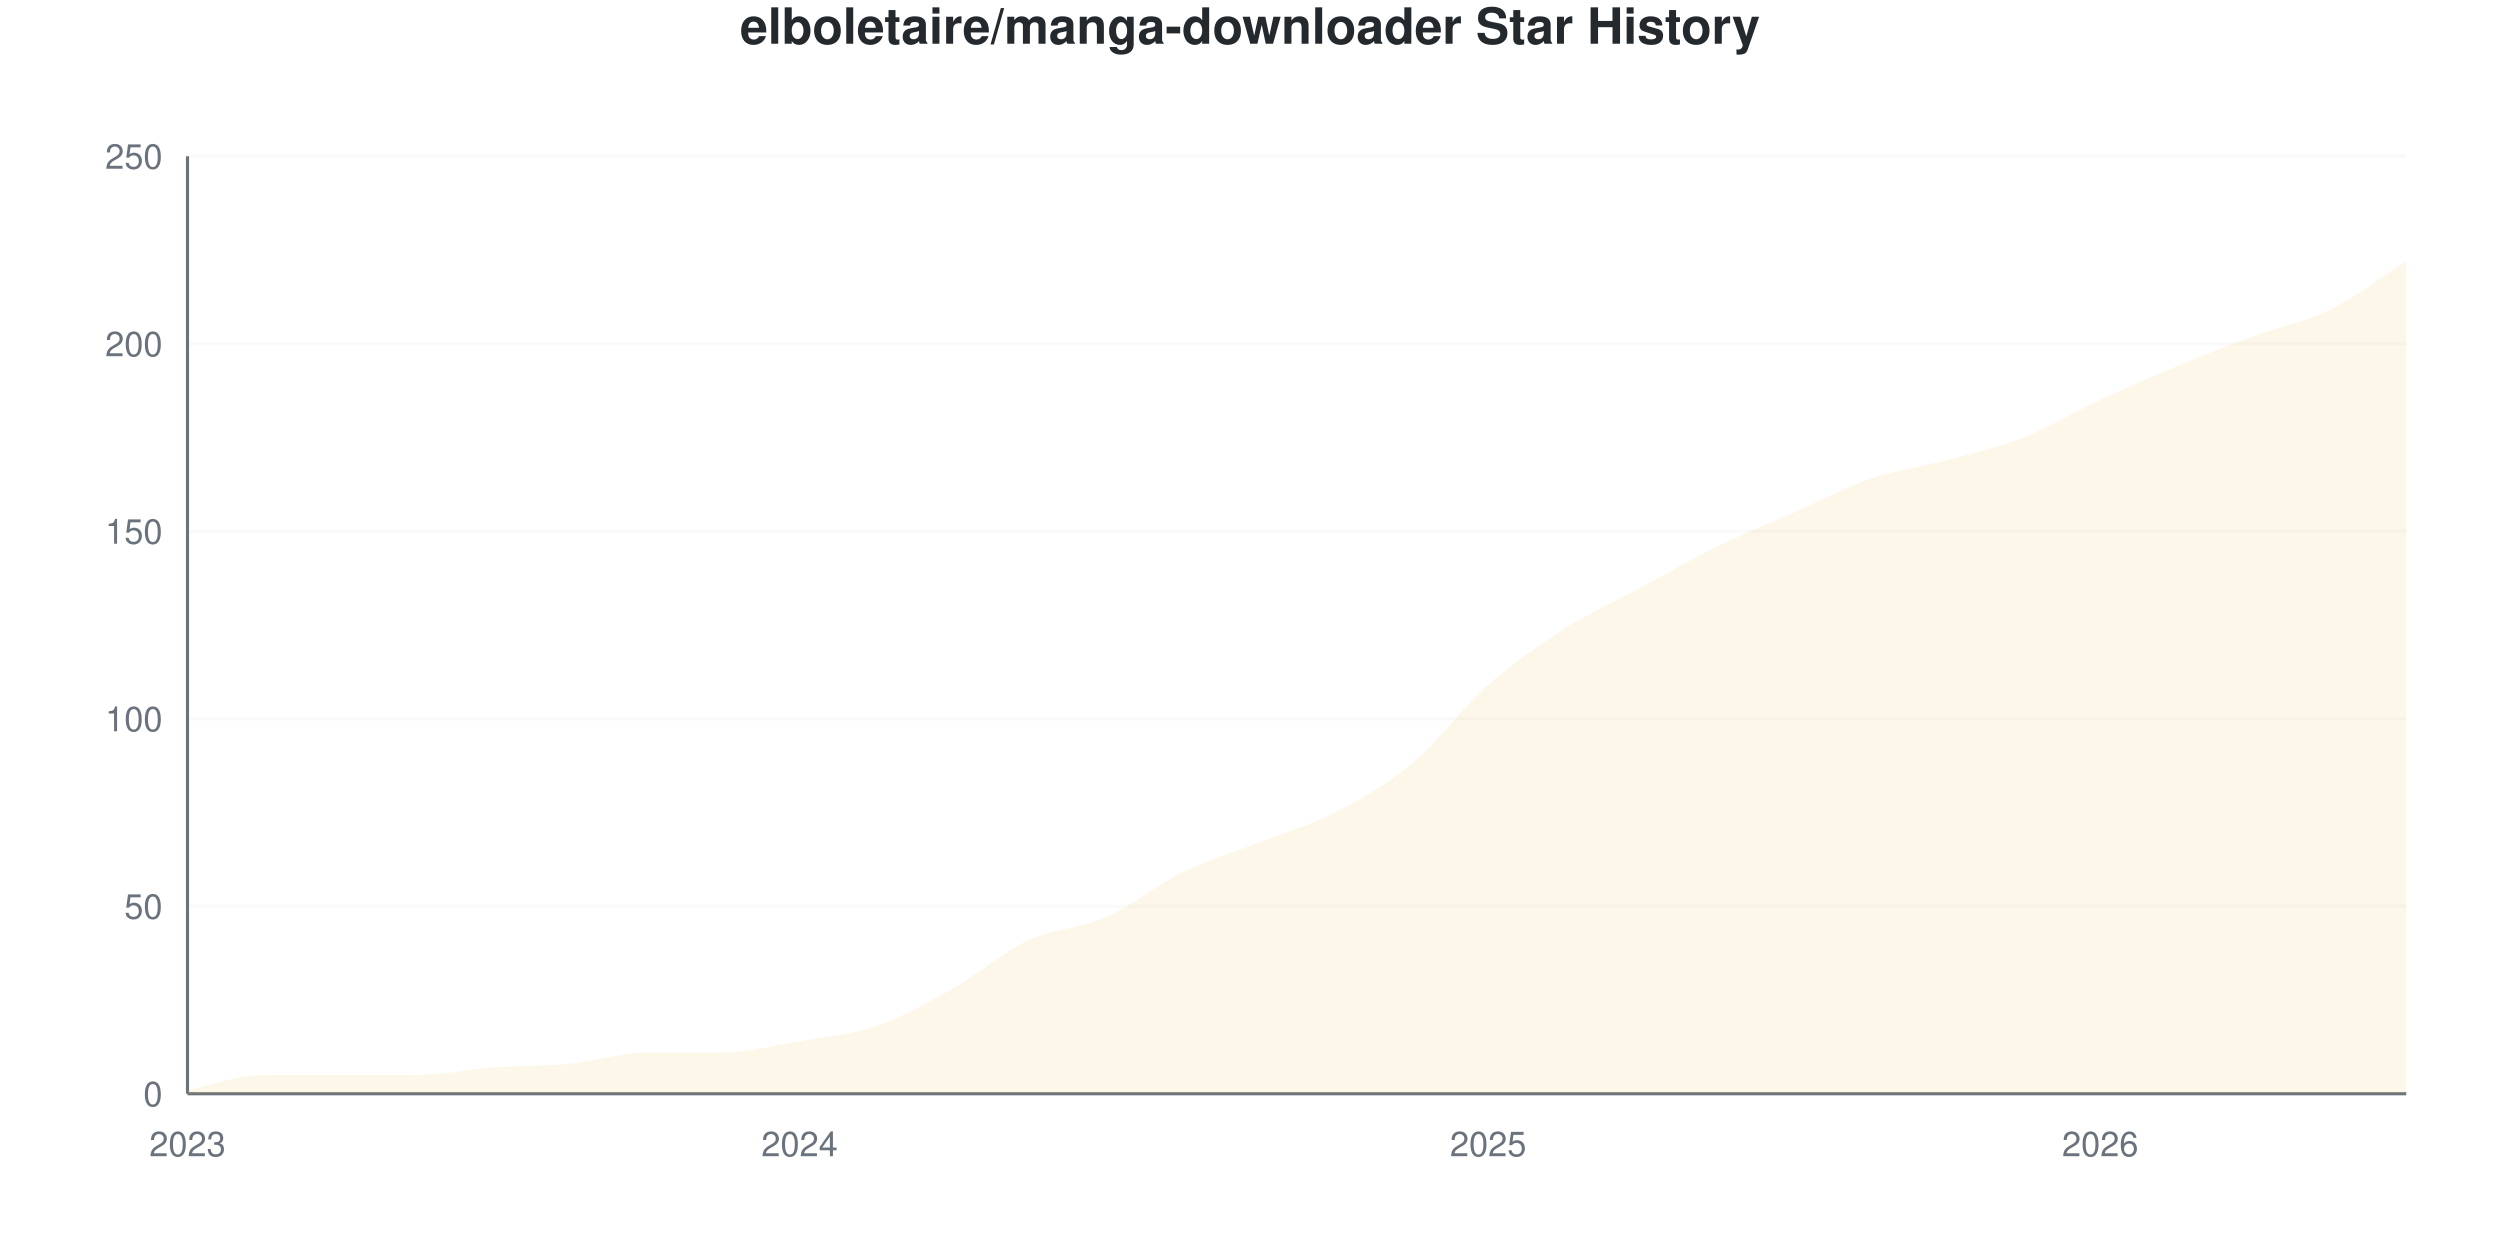
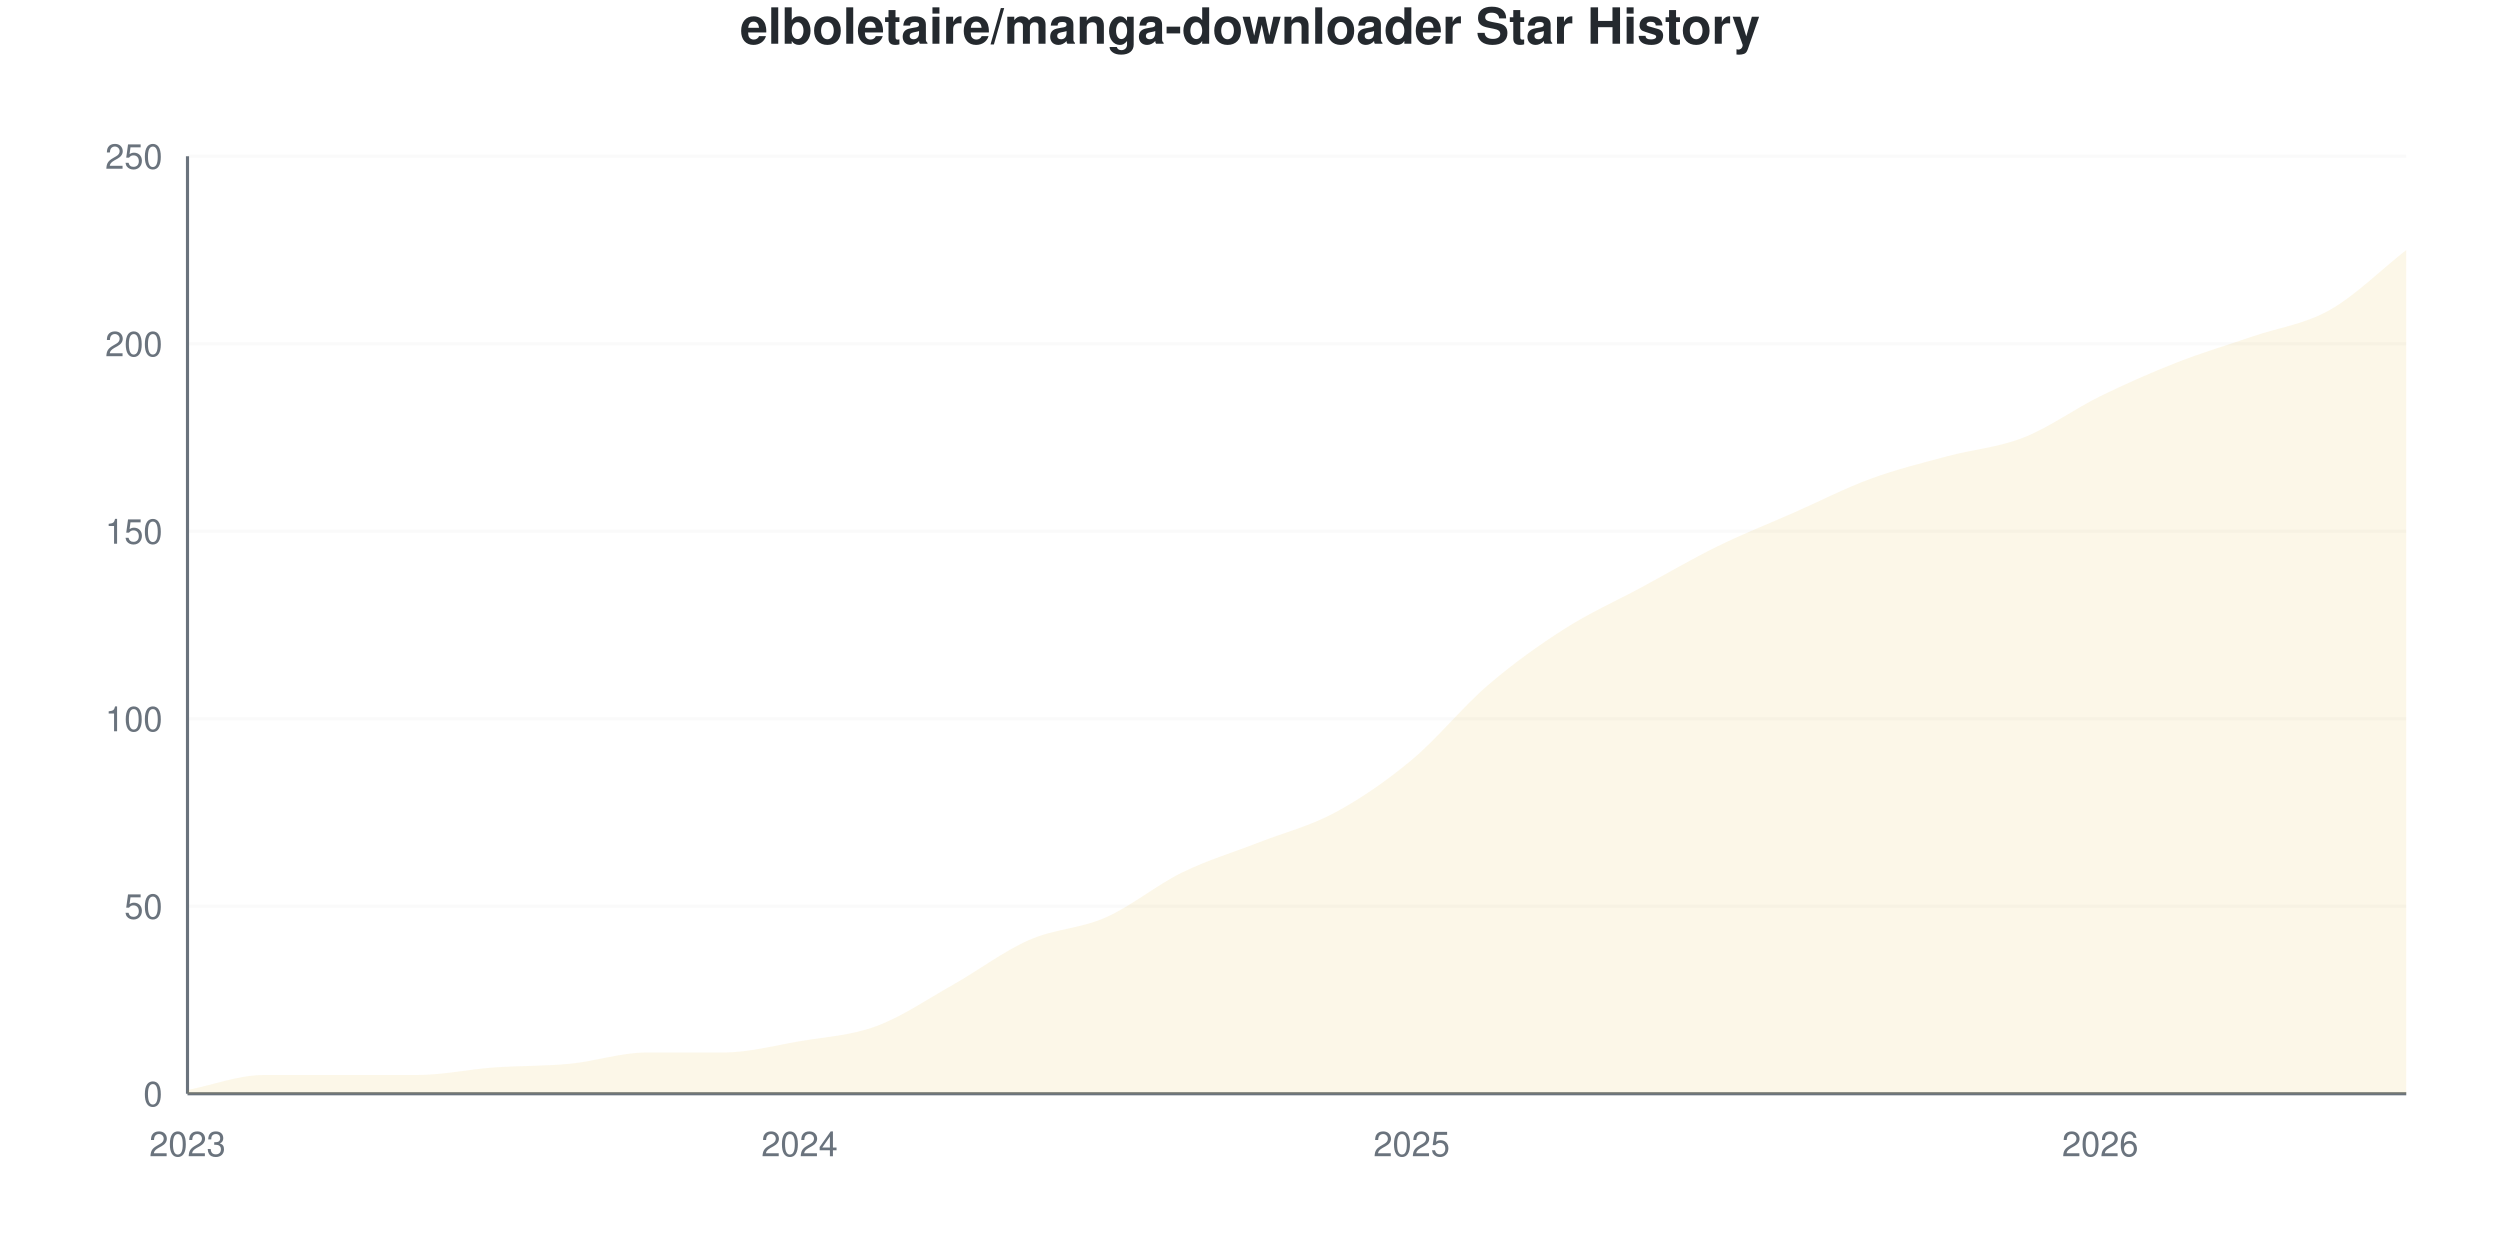
<svg xmlns="http://www.w3.org/2000/svg" viewBox="0 0 800 400" width="800" height="400">
  <style>
    @keyframes drawLine {
      to { stroke-dashoffset: 0; }
    }
    @keyframes fadeInPoint {
      from { opacity: 0; }
      to { opacity: 1; }
    }
    .data-line-0 {
-       stroke-dasharray: 1164;
-       stroke-dashoffset: 1164;
+       stroke-dasharray: 1167;
+       stroke-dashoffset: 1167;
      animation: drawLine 2s ease-out forwards;
    }
    .data-point {
      opacity: 0;
      animation: fadeInPoint 0.5s ease-out forwards;
    }
    .chart-bg { fill: #fff; }
    .chart-text { fill: #24292e; }
    .chart-muted { fill: #6a737d; }
    .chart-grid { stroke: #eee; }
    .chart-axis { stroke: #6a737d; }
    @media (prefers-color-scheme: dark) {
      .chart-bg { fill: #0d1117; }
      .chart-text { fill: #e6edf3; }
      .chart-muted { fill: #8b949e; }
      .chart-grid { stroke: #21262d; }
      .chart-axis { stroke: #8b949e; }
    }
  </style>
  <rect width="800" height="400" class="chart-bg" />
  <text x="400" y="14" text-anchor="middle" class="chart-text" font-size="16" font-weight="bold" font-family="-apple-system, BlinkMacSystemFont, 'Segoe UI', Helvetica, Arial, sans-serif">elboletaire/manga-downloader Star History</text>
  <g class="grid">
    <line x1="60" y1="350" x2="770" y2="350" class="chart-grid" stroke-opacity="0.3" />
    <text x="52" y="354" text-anchor="end" class="chart-muted" font-size="11" font-family="-apple-system, BlinkMacSystemFont, 'Segoe UI', Helvetica, Arial, sans-serif">0</text>
    <line x1="60" y1="290" x2="770" y2="290" class="chart-grid" stroke-opacity="0.3" />
    <text x="52" y="294" text-anchor="end" class="chart-muted" font-size="11" font-family="-apple-system, BlinkMacSystemFont, 'Segoe UI', Helvetica, Arial, sans-serif">50</text>
    <line x1="60" y1="230" x2="770" y2="230" class="chart-grid" stroke-opacity="0.3" />
    <text x="52" y="234" text-anchor="end" class="chart-muted" font-size="11" font-family="-apple-system, BlinkMacSystemFont, 'Segoe UI', Helvetica, Arial, sans-serif">100</text>
    <line x1="60" y1="170" x2="770" y2="170" class="chart-grid" stroke-opacity="0.3" />
    <text x="52" y="174" text-anchor="end" class="chart-muted" font-size="11" font-family="-apple-system, BlinkMacSystemFont, 'Segoe UI', Helvetica, Arial, sans-serif">150</text>
    <line x1="60" y1="110" x2="770" y2="110" class="chart-grid" stroke-opacity="0.3" />
    <text x="52" y="114" text-anchor="end" class="chart-muted" font-size="11" font-family="-apple-system, BlinkMacSystemFont, 'Segoe UI', Helvetica, Arial, sans-serif">200</text>
    <line x1="60" y1="50" x2="770" y2="50" class="chart-grid" stroke-opacity="0.3" />
    <text x="52" y="54" text-anchor="end" class="chart-muted" font-size="11" font-family="-apple-system, BlinkMacSystemFont, 'Segoe UI', Helvetica, Arial, sans-serif">250</text>
  </g>
  <g class="milestones">
    
  </g>
  <g class="x-axis">
    <text x="60" y="370" text-anchor="middle" class="chart-muted" font-size="11" font-family="-apple-system, BlinkMacSystemFont, 'Segoe UI', Helvetica, Arial, sans-serif">2023</text>
    <text x="255.862" y="370" text-anchor="middle" class="chart-muted" font-size="11" font-family="-apple-system, BlinkMacSystemFont, 'Segoe UI', Helvetica, Arial, sans-serif">2024</text>
-     <text x="476.207" y="370" text-anchor="middle" class="chart-muted" font-size="11" font-family="-apple-system, BlinkMacSystemFont, 'Segoe UI', Helvetica, Arial, sans-serif">2025</text>
+     <text x="451.724" y="370" text-anchor="middle" class="chart-muted" font-size="11" font-family="-apple-system, BlinkMacSystemFont, 'Segoe UI', Helvetica, Arial, sans-serif">2025</text>
    <text x="672.069" y="370" text-anchor="middle" class="chart-muted" font-size="11" font-family="-apple-system, BlinkMacSystemFont, 'Segoe UI', Helvetica, Arial, sans-serif">2026</text>
  </g>
  <line x1="60" y1="50" x2="60" y2="350" class="chart-axis" stroke-width="1" />
  <line x1="60" y1="350" x2="770" y2="350" class="chart-axis" stroke-width="1" />
-   <path d="M60,350 L60,348.8 C68.161,347.2 76.322,344 84.483,344 C92.644,344 100.805,344 108.966,344 C117.126,344 125.287,344 133.448,344 C141.609,344 149.77,342.2 157.931,341.6 C166.092,341 174.253,341.2 182.414,340.4 C190.575,339.6 198.736,336.8 206.897,336.8 C215.057,336.8 223.218,336.8 231.379,336.8 C239.54,336.8 247.701,334.6 255.862,333.2 C264.023,331.8 272.184,331.2 280.345,328.4 C288.506,325.6 296.667,321 304.828,316.4 C312.989,311.8 321.149,304.6 329.31,300.8 C337.471,297 345.632,297.2 353.793,293.6 C361.954,290 370.115,283.2 378.276,279.2 C386.437,275.2 394.598,272.8 402.759,269.6 C410.92,266.4 419.08,264.2 427.241,260 C435.402,255.8 443.563,251.2 451.724,244.4 C459.885,237.6 468.046,226.4 476.207,219.2 C484.368,212 492.529,206.4 500.69,201.2 C508.851,196 517.011,192.4 525.172,188 C533.333,183.6 541.494,178.8 549.655,174.8 C557.816,170.8 565.977,167.6 574.138,164 C582.299,160.4 590.46,156 598.621,153.2 C606.782,150.4 614.943,149.4 623.103,147.2 C631.264,145 639.425,143.2 647.586,140 C655.747,136.8 663.908,131.8 672.069,128 C680.23,124.2 688.391,120.6 696.552,117.2 C704.713,113.8 712.874,110.6 721.034,107.6 C729.195,104.6 737.356,103.2 745.517,99.2 C753.678,95.2 761.839,88.8 770,83.6 L770,350 L60,350 Z" fill="#dfb317" fill-opacity="0.1" />
-   <path d="M60,350 L60,348.8 C68.161,347.2 76.322,344 84.483,344 C92.644,344 100.805,344 108.966,344 C117.126,344 125.287,344 133.448,344 C141.609,344 149.77,342.2 157.931,341.6 C166.092,341 174.253,341.2 182.414,340.4 C190.575,339.6 198.736,336.8 206.897,336.8 C215.057,336.8 223.218,336.8 231.379,336.8 C239.54,336.8 247.701,334.6 255.862,333.2 C264.023,331.8 272.184,331.2 280.345,328.4 C288.506,325.6 296.667,321 304.828,316.4 C312.989,311.8 321.149,304.6 329.31,300.8 C337.471,297 345.632,297.2 353.793,293.6 C361.954,290 370.115,283.2 378.276,279.2 C386.437,275.2 394.598,272.8 402.759,269.6 C410.92,266.4 419.08,264.2 427.241,260 C435.402,255.8 443.563,251.2 451.724,244.4 C459.885,237.6 468.046,226.4 476.207,219.2 C484.368,212 492.529,206.4 500.69,201.2 C508.851,196 517.011,192.4 525.172,188 C533.333,183.6 541.494,178.8 549.655,174.8 C557.816,170.8 565.977,167.6 574.138,164 C582.299,160.4 590.46,156 598.621,153.2 C606.782,150.4 614.943,149.4 623.103,147.2 C631.264,145 639.425,143.2 647.586,140 C655.747,136.8 663.908,131.8 672.069,128 C680.23,124.2 688.391,120.6 696.552,117.2 C704.713,113.8 712.874,110.6 721.034,107.6 C729.195,104.6 737.356,103.2 745.517,99.2 C753.678,95.2 761.839,88.8 770,83.6" fill="none" stroke="#dfb317" stroke-width="2.5" class="data-line-0" />
+   <path d="M60,350 L60,348.8 C68.161,347.2 76.322,344 84.483,344 C92.644,344 100.805,344 108.966,344 C117.126,344 125.287,344 133.448,344 C141.609,344 149.77,342.2 157.931,341.6 C166.092,341 174.253,341.2 182.414,340.4 C190.575,339.6 198.736,336.8 206.897,336.8 C215.057,336.8 223.218,336.8 231.379,336.8 C239.54,336.8 247.701,334.6 255.862,333.2 C264.023,331.8 272.184,331.4 280.345,328.4 C288.506,325.4 296.667,319.8 304.828,315.2 C312.989,310.6 321.149,304.4 329.31,300.8 C337.471,297.2 345.632,297.2 353.793,293.6 C361.954,290 370.115,283.2 378.276,279.2 C386.437,275.2 394.598,272.8 402.759,269.6 C410.92,266.4 419.08,264.4 427.241,260 C435.402,255.6 443.563,250 451.724,243.2 C459.885,236.4 468.046,226.2 476.207,219.2 C484.368,212.2 492.529,206.4 500.69,201.2 C508.851,196 517.011,192.4 525.172,188 C533.333,183.6 541.494,178.8 549.655,174.8 C557.816,170.8 565.977,167.6 574.138,164 C582.299,160.4 590.46,156.2 598.621,153.2 C606.782,150.2 614.943,148.2 623.103,146 C631.264,143.8 639.425,143.2 647.586,140 C655.747,136.8 663.908,130.8 672.069,126.8 C680.23,122.8 688.391,119.2 696.552,116 C704.713,112.8 712.874,110.4 721.034,107.6 C729.195,104.8 737.356,103.8 745.517,99.2 C753.678,94.6 761.839,86.4 770,80 L770,350 L60,350 Z" fill="#dfb317" fill-opacity="0.1" />
+   <path d="M60,350 L60,348.8 C68.161,347.2 76.322,344 84.483,344 C92.644,344 100.805,344 108.966,344 C117.126,344 125.287,344 133.448,344 C141.609,344 149.77,342.2 157.931,341.6 C166.092,341 174.253,341.2 182.414,340.4 C190.575,339.6 198.736,336.8 206.897,336.8 C215.057,336.8 223.218,336.8 231.379,336.8 C239.54,336.8 247.701,334.6 255.862,333.2 C264.023,331.8 272.184,331.4 280.345,328.4 C288.506,325.4 296.667,319.8 304.828,315.2 C312.989,310.6 321.149,304.4 329.31,300.8 C337.471,297.2 345.632,297.2 353.793,293.6 C361.954,290 370.115,283.2 378.276,279.2 C386.437,275.2 394.598,272.8 402.759,269.6 C410.92,266.4 419.08,264.4 427.241,260 C435.402,255.6 443.563,250 451.724,243.2 C459.885,236.4 468.046,226.2 476.207,219.2 C484.368,212.2 492.529,206.4 500.69,201.2 C508.851,196 517.011,192.4 525.172,188 C533.333,183.6 541.494,178.8 549.655,174.8 C557.816,170.8 565.977,167.6 574.138,164 C582.299,160.4 590.46,156.2 598.621,153.2 C606.782,150.2 614.943,148.2 623.103,146 C631.264,143.8 639.425,143.2 647.586,140 C655.747,136.8 663.908,130.8 672.069,126.8 C680.23,122.8 688.391,119.2 696.552,116 C704.713,112.8 712.874,110.4 721.034,107.6 C729.195,104.8 737.356,103.8 745.517,99.2 C753.678,94.6 761.839,86.4 770,80" fill="none" stroke="#dfb317" stroke-width="2.5" class="data-line-0" />
  <g class="points">
    <circle cx="60" cy="348.8" r="4" fill="#dfb317" class="data-point" style="animation-delay: 1.50s" />
    <circle cx="84.483" cy="344" r="4" fill="#dfb317" class="data-point" style="animation-delay: 1.55s" />
    <circle cx="108.966" cy="344" r="4" fill="#dfb317" class="data-point" style="animation-delay: 1.60s" />
    <circle cx="133.448" cy="344" r="4" fill="#dfb317" class="data-point" style="animation-delay: 1.65s" />
    <circle cx="157.931" cy="341.6" r="4" fill="#dfb317" class="data-point" style="animation-delay: 1.70s" />
    <circle cx="182.414" cy="340.4" r="4" fill="#dfb317" class="data-point" style="animation-delay: 1.75s" />
    <circle cx="206.897" cy="336.8" r="4" fill="#dfb317" class="data-point" style="animation-delay: 1.80s" />
    <circle cx="231.379" cy="336.8" r="4" fill="#dfb317" class="data-point" style="animation-delay: 1.85s" />
    <circle cx="255.862" cy="333.2" r="4" fill="#dfb317" class="data-point" style="animation-delay: 1.90s" />
    <circle cx="280.345" cy="328.4" r="4" fill="#dfb317" class="data-point" style="animation-delay: 1.95s" />
-     <circle cx="304.828" cy="316.4" r="4" fill="#dfb317" class="data-point" style="animation-delay: 2.00s" />
+     <circle cx="304.828" cy="315.2" r="4" fill="#dfb317" class="data-point" style="animation-delay: 2.00s" />
    <circle cx="329.31" cy="300.8" r="4" fill="#dfb317" class="data-point" style="animation-delay: 2.05s" />
    <circle cx="353.793" cy="293.6" r="4" fill="#dfb317" class="data-point" style="animation-delay: 2.10s" />
    <circle cx="378.276" cy="279.2" r="4" fill="#dfb317" class="data-point" style="animation-delay: 2.15s" />
    <circle cx="402.759" cy="269.6" r="4" fill="#dfb317" class="data-point" style="animation-delay: 2.20s" />
    <circle cx="427.241" cy="260" r="4" fill="#dfb317" class="data-point" style="animation-delay: 2.25s" />
-     <circle cx="451.724" cy="244.4" r="4" fill="#dfb317" class="data-point" style="animation-delay: 2.30s" />
+     <circle cx="451.724" cy="243.2" r="4" fill="#dfb317" class="data-point" style="animation-delay: 2.30s" />
    <circle cx="476.207" cy="219.2" r="4" fill="#dfb317" class="data-point" style="animation-delay: 2.35s" />
    <circle cx="500.69" cy="201.2" r="4" fill="#dfb317" class="data-point" style="animation-delay: 2.40s" />
    <circle cx="525.172" cy="188" r="4" fill="#dfb317" class="data-point" style="animation-delay: 2.45s" />
    <circle cx="549.655" cy="174.8" r="4" fill="#dfb317" class="data-point" style="animation-delay: 2.50s" />
    <circle cx="574.138" cy="164" r="4" fill="#dfb317" class="data-point" style="animation-delay: 2.55s" />
    <circle cx="598.621" cy="153.2" r="4" fill="#dfb317" class="data-point" style="animation-delay: 2.60s" />
-     <circle cx="623.103" cy="147.2" r="4" fill="#dfb317" class="data-point" style="animation-delay: 2.65s" />
+     <circle cx="623.103" cy="146" r="4" fill="#dfb317" class="data-point" style="animation-delay: 2.65s" />
    <circle cx="647.586" cy="140" r="4" fill="#dfb317" class="data-point" style="animation-delay: 2.70s" />
-     <circle cx="672.069" cy="128" r="4" fill="#dfb317" class="data-point" style="animation-delay: 2.75s" />
-     <circle cx="696.552" cy="117.2" r="4" fill="#dfb317" class="data-point" style="animation-delay: 2.80s" />
+     <circle cx="672.069" cy="126.8" r="4" fill="#dfb317" class="data-point" style="animation-delay: 2.75s" />
+     <circle cx="696.552" cy="116" r="4" fill="#dfb317" class="data-point" style="animation-delay: 2.80s" />
    <circle cx="721.034" cy="107.6" r="4" fill="#dfb317" class="data-point" style="animation-delay: 2.85s" />
    <circle cx="745.517" cy="99.2" r="4" fill="#dfb317" class="data-point" style="animation-delay: 2.90s" />
-     <circle cx="770" cy="83.6" r="4" fill="#dfb317" class="data-point" style="animation-delay: 2.95s" />
+     <circle cx="770" cy="80" r="4" fill="#dfb317" class="data-point" style="animation-delay: 2.95s" />
  </g>
</svg>
